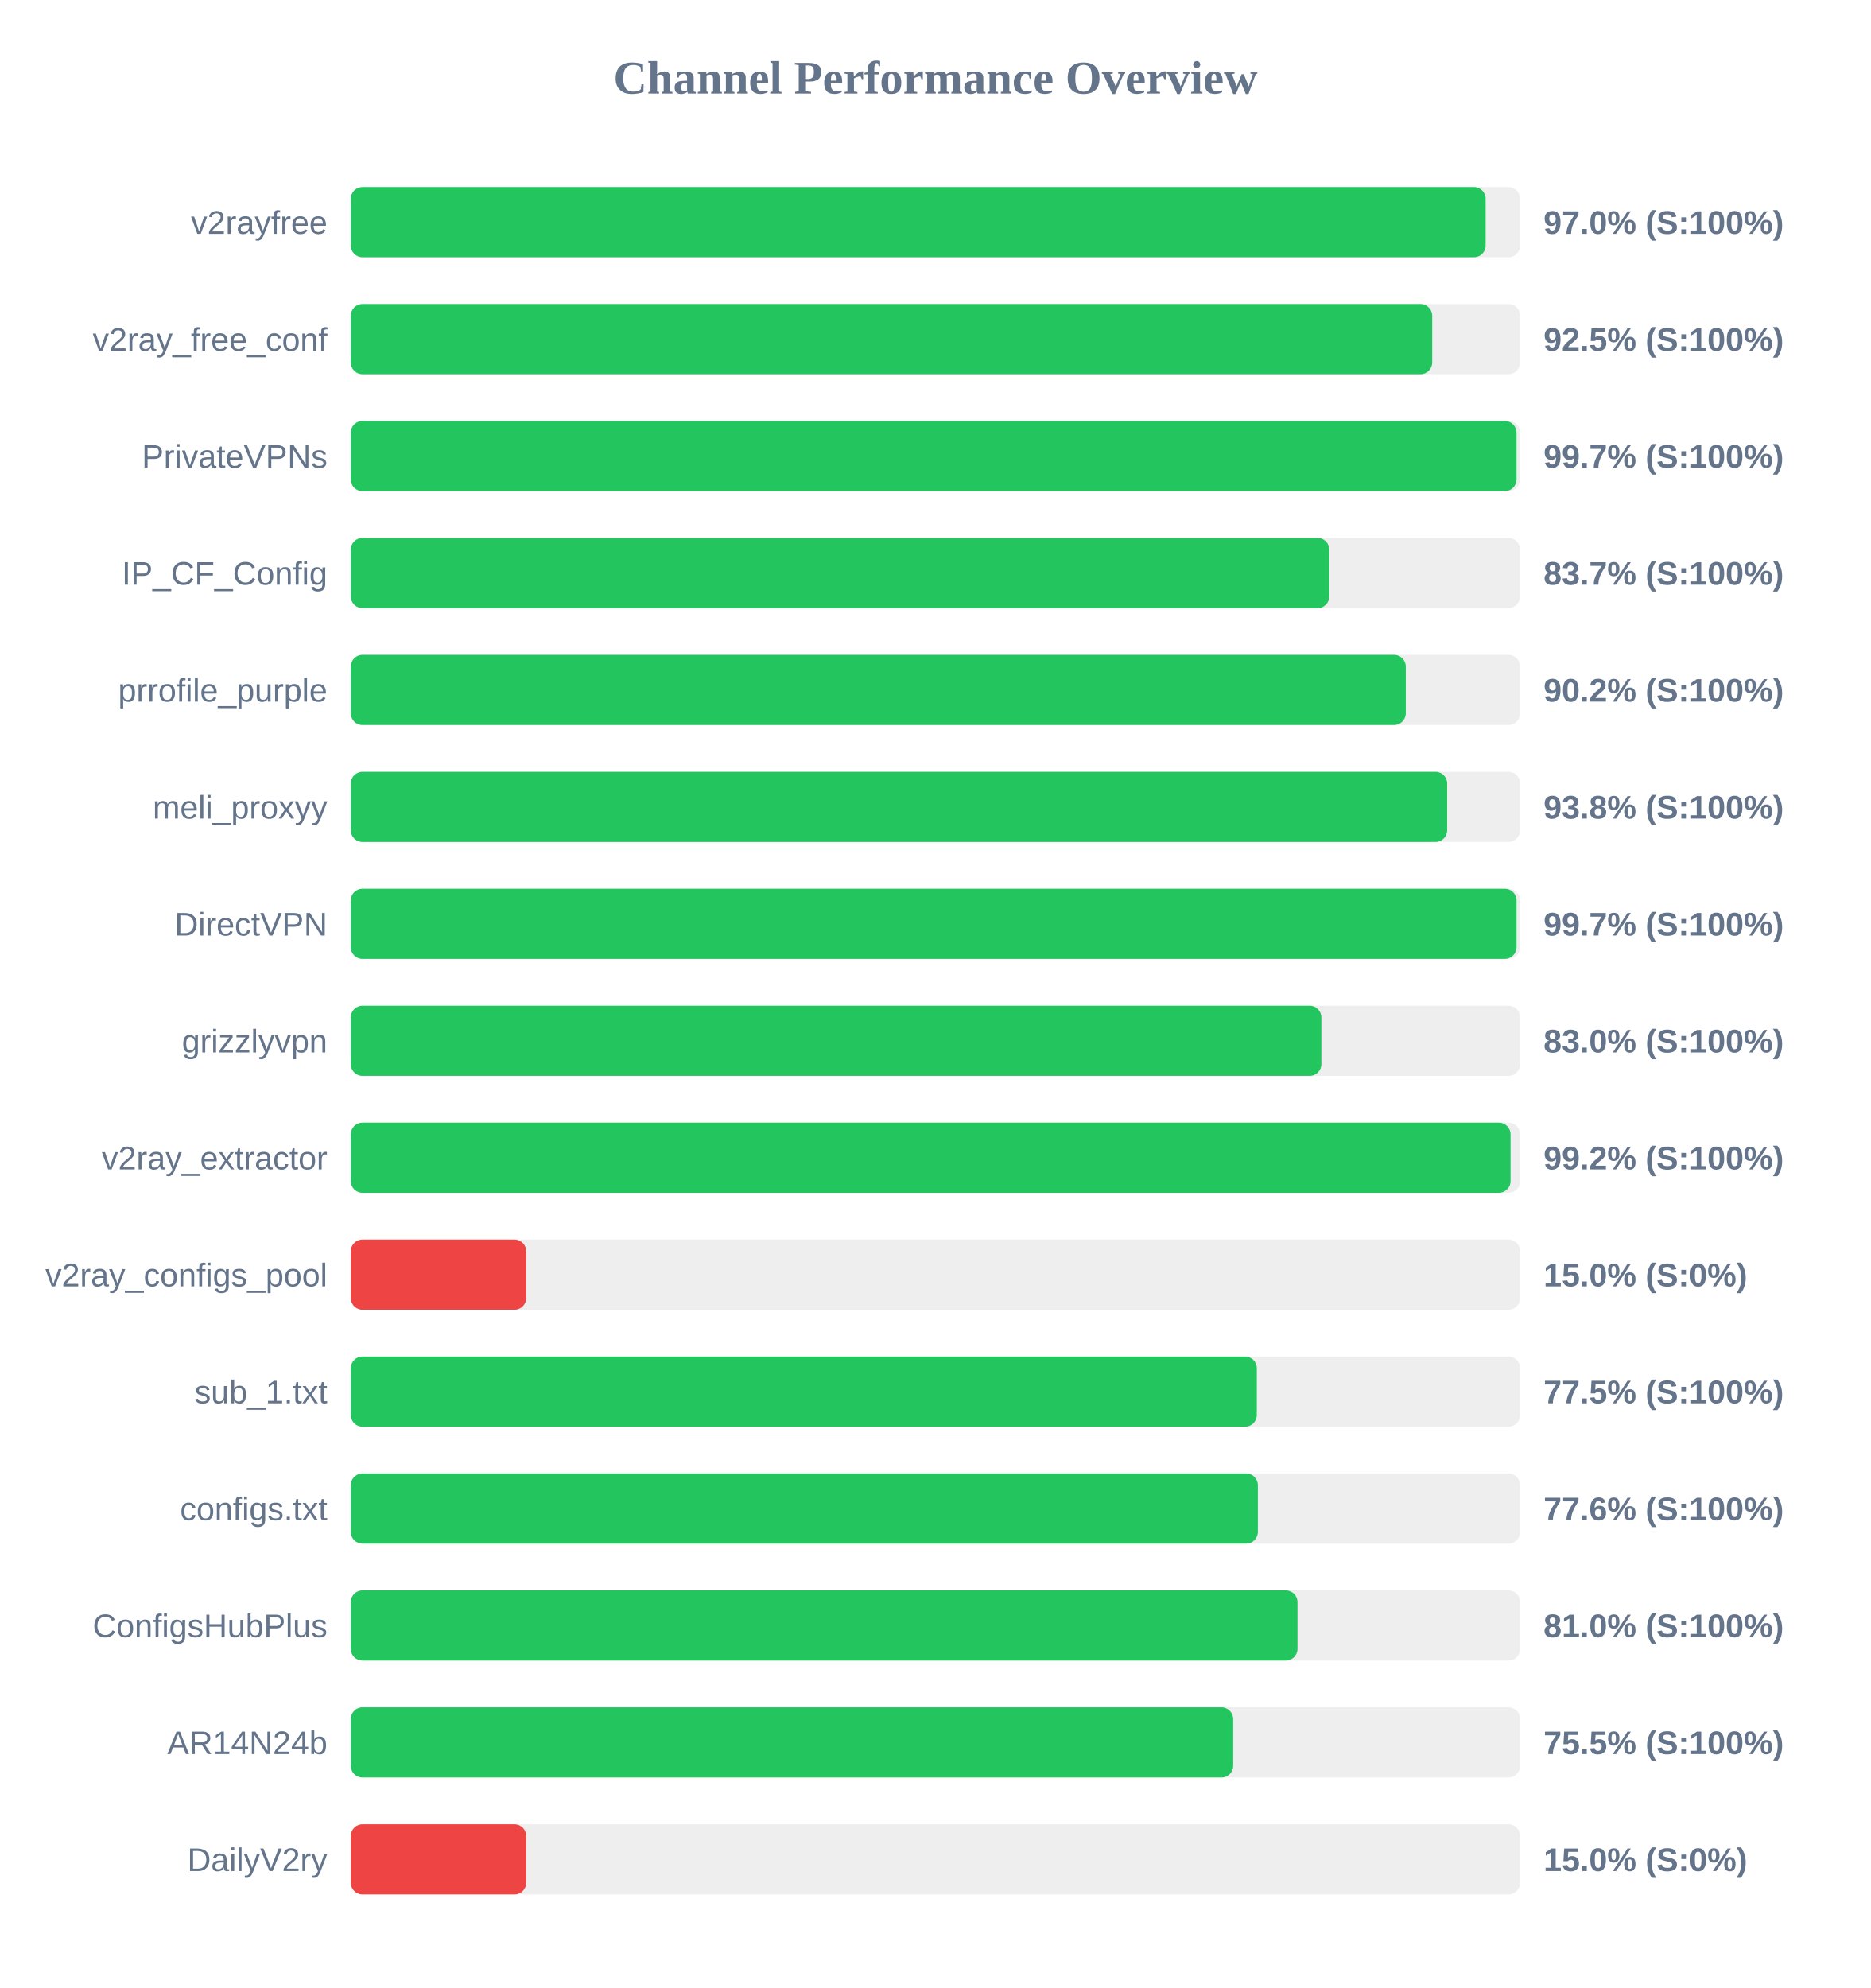
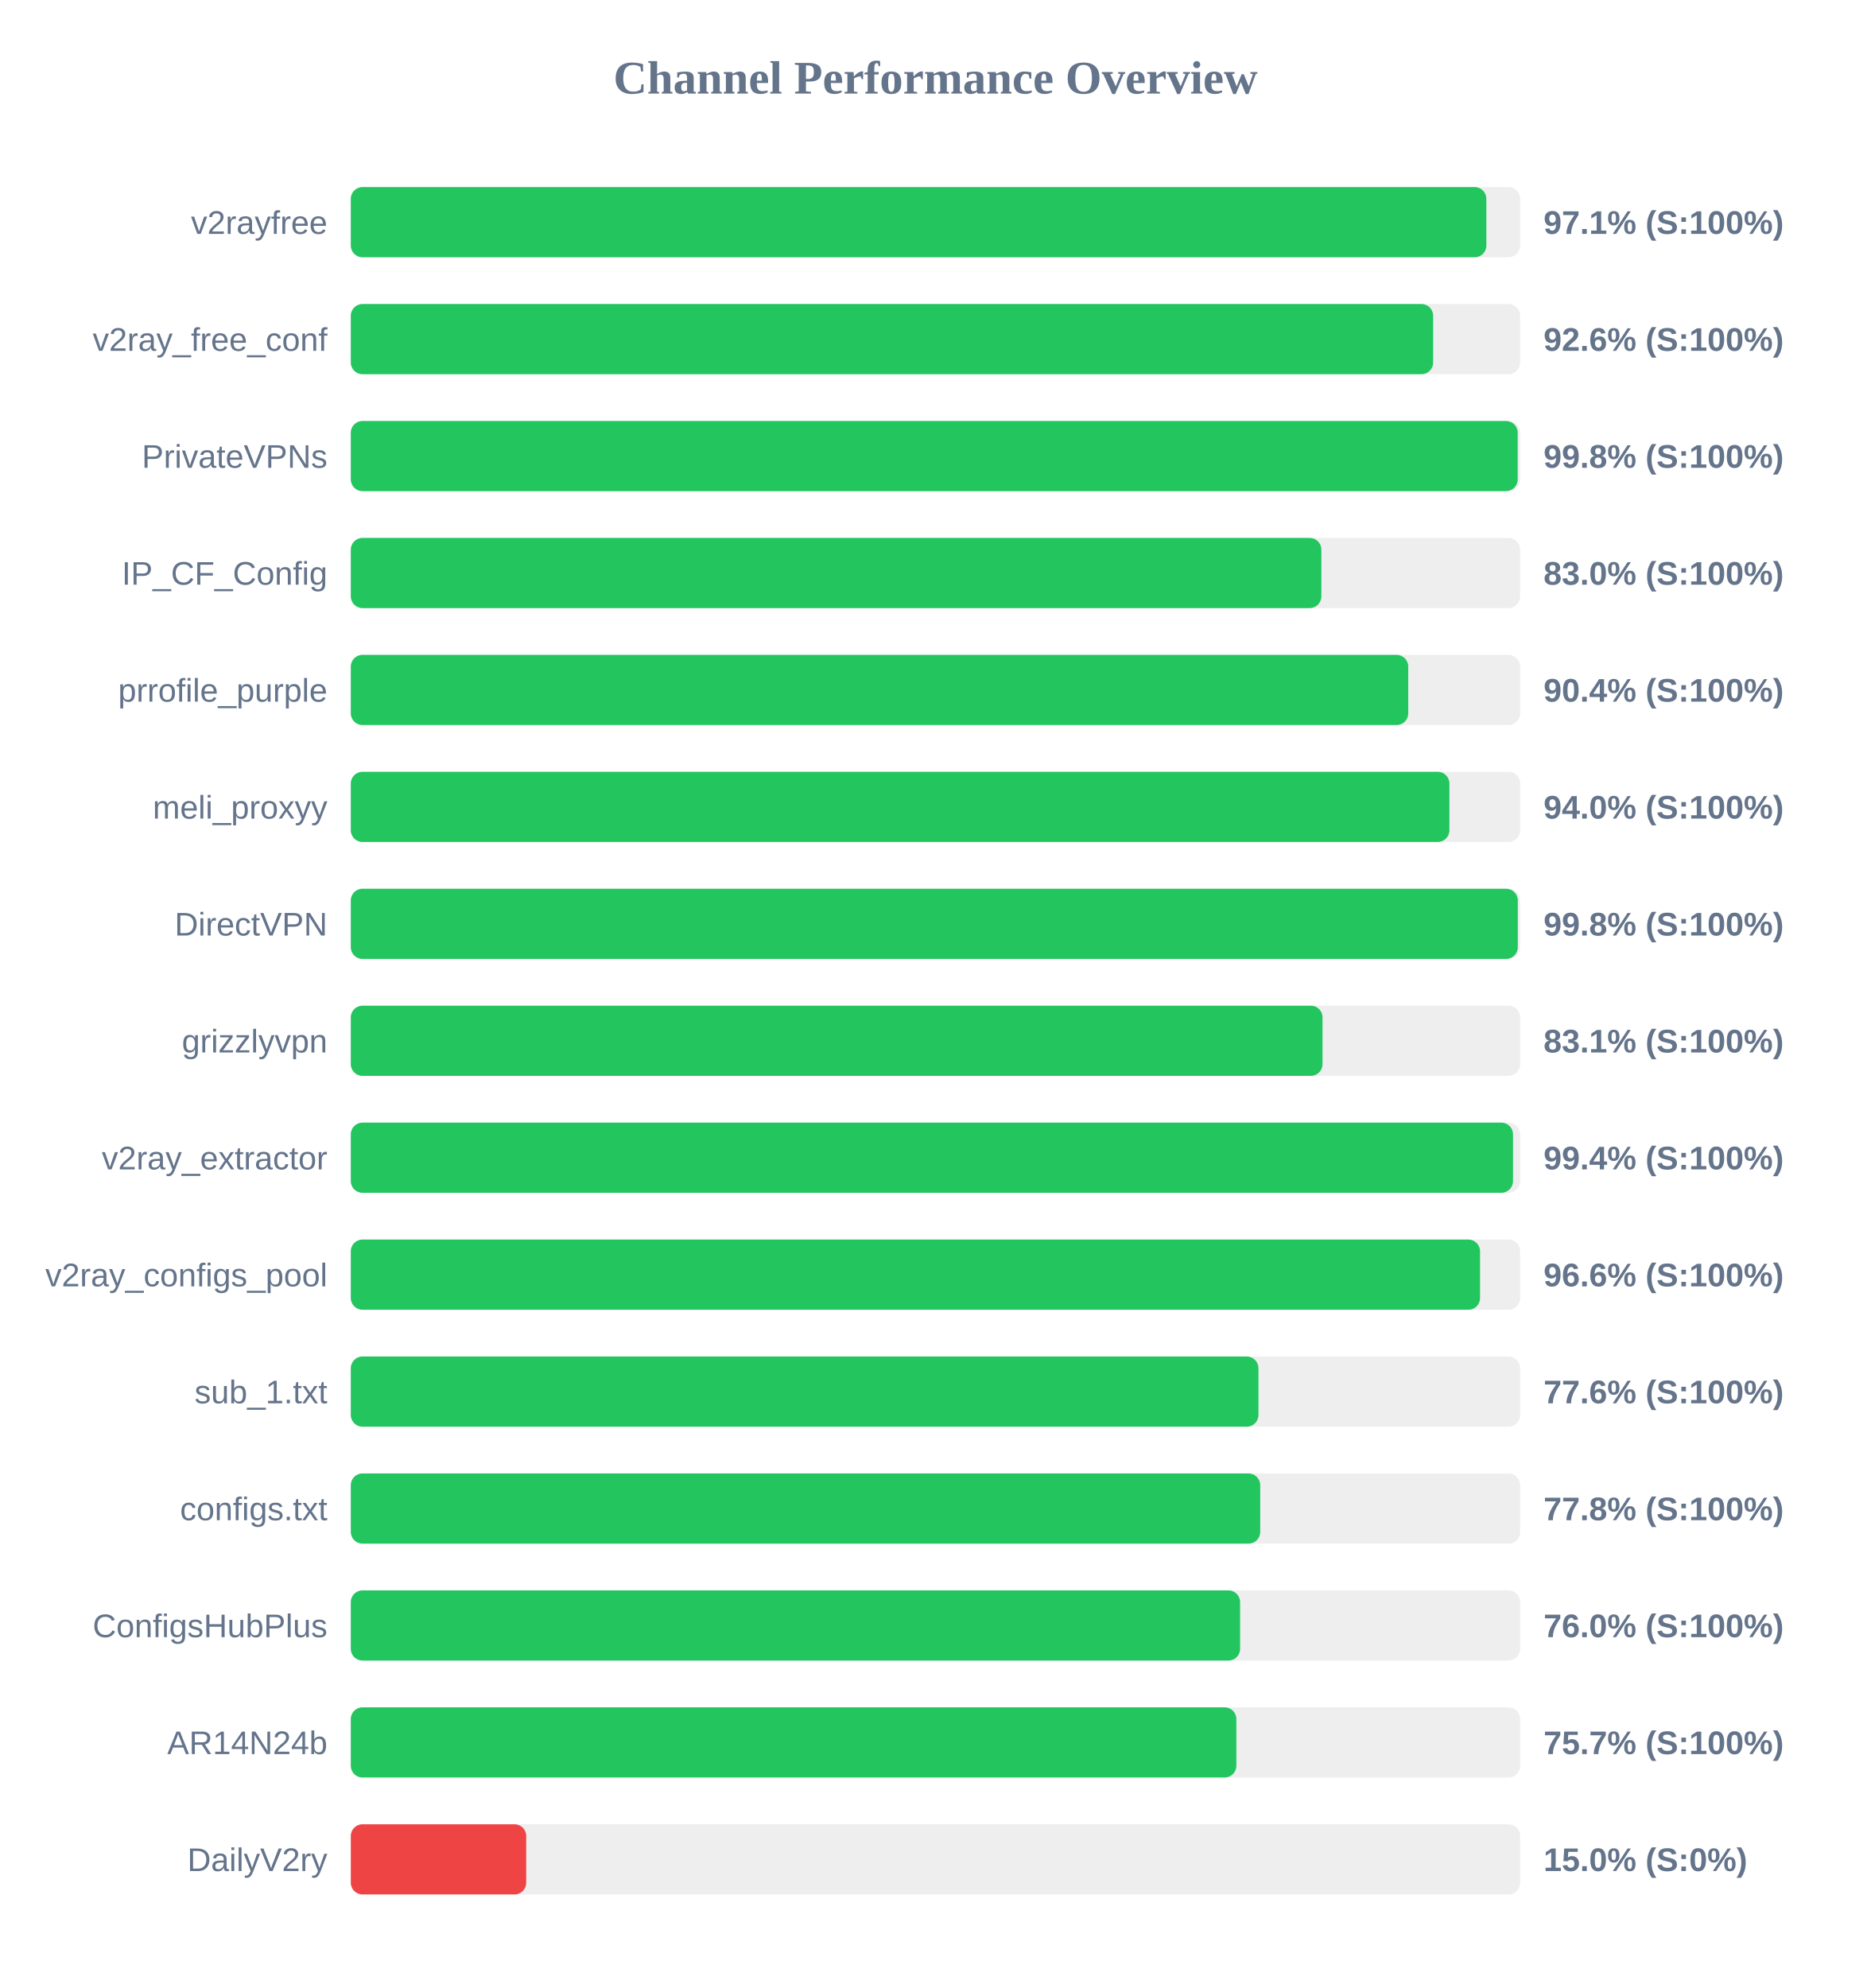
<svg xmlns="http://www.w3.org/2000/svg" width="800" height="850" version="1.1">
  <style>
        .row { font: 14px Arial; fill: #64748b; }
        .score { font: bold 14px Arial; fill: #64748b; }
    </style>
  <text x="400" y="40" text-anchor="middle" font-size="20px" font-weight="bold" fill="#64748b">Channel Performance Overview</text>
  <rect x="150" y="80" width="500" height="30" fill="#eee" rx="5" />
-   <rect x="150" y="80" width="485.25" height="30" fill="#22c55e" rx="5" />
+   <rect x="150" y="80" width="485.55" height="30" fill="#22c55e" rx="5" />
  <text x="140" y="100" text-anchor="end" class="row">v2rayfree</text>
-   <text x="660" y="100" text-anchor="start" class="score">97.0% (S:100%)</text>
+   <text x="660" y="100" text-anchor="start" class="score">97.1% (S:100%)</text>
  <rect x="150" y="130" width="500" height="30" fill="#eee" rx="5" />
-   <rect x="150" y="130" width="462.4" height="30" fill="#22c55e" rx="5" />
+   <rect x="150" y="130" width="462.8" height="30" fill="#22c55e" rx="5" />
  <text x="140" y="150" text-anchor="end" class="row">v2ray_free_conf</text>
-   <text x="660" y="150" text-anchor="start" class="score">92.5% (S:100%)</text>
+   <text x="660" y="150" text-anchor="start" class="score">92.6% (S:100%)</text>
  <rect x="150" y="180" width="500" height="30" fill="#eee" rx="5" />
-   <rect x="150" y="180" width="498.45" height="30" fill="#22c55e" rx="5" />
+   <rect x="150" y="180" width="498.95" height="30" fill="#22c55e" rx="5" />
  <text x="140" y="200" text-anchor="end" class="row">PrivateVPNs</text>
-   <text x="660" y="200" text-anchor="start" class="score">99.7% (S:100%)</text>
+   <text x="660" y="200" text-anchor="start" class="score">99.8% (S:100%)</text>
  <rect x="150" y="230" width="500" height="30" fill="#eee" rx="5" />
-   <rect x="150" y="230" width="418.4" height="30" fill="#22c55e" rx="5" />
+   <rect x="150" y="230" width="415.0" height="30" fill="#22c55e" rx="5" />
  <text x="140" y="250" text-anchor="end" class="row">IP_CF_Config</text>
-   <text x="660" y="250" text-anchor="start" class="score">83.7% (S:100%)</text>
+   <text x="660" y="250" text-anchor="start" class="score">83.0% (S:100%)</text>
  <rect x="150" y="280" width="500" height="30" fill="#eee" rx="5" />
-   <rect x="150" y="280" width="451.1" height="30" fill="#22c55e" rx="5" />
+   <rect x="150" y="280" width="452.15" height="30" fill="#22c55e" rx="5" />
  <text x="140" y="300" text-anchor="end" class="row">prrofile_purple</text>
-   <text x="660" y="300" text-anchor="start" class="score">90.2% (S:100%)</text>
+   <text x="660" y="300" text-anchor="start" class="score">90.4% (S:100%)</text>
  <rect x="150" y="330" width="500" height="30" fill="#eee" rx="5" />
-   <rect x="150" y="330" width="468.8" height="30" fill="#22c55e" rx="5" />
+   <rect x="150" y="330" width="469.75" height="30" fill="#22c55e" rx="5" />
  <text x="140" y="350" text-anchor="end" class="row">meli_proxyy</text>
-   <text x="660" y="350" text-anchor="start" class="score">93.8% (S:100%)</text>
+   <text x="660" y="350" text-anchor="start" class="score">94.0% (S:100%)</text>
  <rect x="150" y="380" width="500" height="30" fill="#eee" rx="5" />
-   <rect x="150" y="380" width="498.45" height="30" fill="#22c55e" rx="5" />
+   <rect x="150" y="380" width="499.0" height="30" fill="#22c55e" rx="5" />
  <text x="140" y="400" text-anchor="end" class="row">DirectVPN</text>
-   <text x="660" y="400" text-anchor="start" class="score">99.7% (S:100%)</text>
+   <text x="660" y="400" text-anchor="start" class="score">99.8% (S:100%)</text>
  <rect x="150" y="430" width="500" height="30" fill="#eee" rx="5" />
-   <rect x="150" y="430" width="415.0" height="30" fill="#22c55e" rx="5" />
+   <rect x="150" y="430" width="415.5" height="30" fill="#22c55e" rx="5" />
  <text x="140" y="450" text-anchor="end" class="row">grizzlyvpn</text>
-   <text x="660" y="450" text-anchor="start" class="score">83.0% (S:100%)</text>
+   <text x="660" y="450" text-anchor="start" class="score">83.1% (S:100%)</text>
  <rect x="150" y="480" width="500" height="30" fill="#eee" rx="5" />
-   <rect x="150" y="480" width="495.9" height="30" fill="#22c55e" rx="5" />
+   <rect x="150" y="480" width="496.95" height="30" fill="#22c55e" rx="5" />
  <text x="140" y="500" text-anchor="end" class="row">v2ray_extractor</text>
-   <text x="660" y="500" text-anchor="start" class="score">99.2% (S:100%)</text>
+   <text x="660" y="500" text-anchor="start" class="score">99.4% (S:100%)</text>
  <rect x="150" y="530" width="500" height="30" fill="#eee" rx="5" />
-   <rect x="150" y="530" width="75.0" height="30" fill="#ef4444" rx="5" />
+   <rect x="150" y="530" width="482.85" height="30" fill="#22c55e" rx="5" />
  <text x="140" y="550" text-anchor="end" class="row">v2ray_configs_pool</text>
-   <text x="660" y="550" text-anchor="start" class="score">15.0% (S:0%)</text>
+   <text x="660" y="550" text-anchor="start" class="score">96.6% (S:100%)</text>
  <rect x="150" y="580" width="500" height="30" fill="#eee" rx="5" />
-   <rect x="150" y="580" width="387.4" height="30" fill="#22c55e" rx="5" />
+   <rect x="150" y="580" width="388.1" height="30" fill="#22c55e" rx="5" />
  <text x="140" y="600" text-anchor="end" class="row">sub_1.txt</text>
-   <text x="660" y="600" text-anchor="start" class="score">77.5% (S:100%)</text>
+   <text x="660" y="600" text-anchor="start" class="score">77.6% (S:100%)</text>
  <rect x="150" y="630" width="500" height="30" fill="#eee" rx="5" />
-   <rect x="150" y="630" width="387.85" height="30" fill="#22c55e" rx="5" />
+   <rect x="150" y="630" width="388.85" height="30" fill="#22c55e" rx="5" />
  <text x="140" y="650" text-anchor="end" class="row">configs.txt</text>
-   <text x="660" y="650" text-anchor="start" class="score">77.6% (S:100%)</text>
+   <text x="660" y="650" text-anchor="start" class="score">77.8% (S:100%)</text>
  <rect x="150" y="680" width="500" height="30" fill="#eee" rx="5" />
-   <rect x="150" y="680" width="404.8" height="30" fill="#22c55e" rx="5" />
+   <rect x="150" y="680" width="380.25" height="30" fill="#22c55e" rx="5" />
  <text x="140" y="700" text-anchor="end" class="row">ConfigsHubPlus</text>
-   <text x="660" y="700" text-anchor="start" class="score">81.0% (S:100%)</text>
+   <text x="660" y="700" text-anchor="start" class="score">76.0% (S:100%)</text>
  <rect x="150" y="730" width="500" height="30" fill="#eee" rx="5" />
-   <rect x="150" y="730" width="377.3" height="30" fill="#22c55e" rx="5" />
+   <rect x="150" y="730" width="378.65" height="30" fill="#22c55e" rx="5" />
  <text x="140" y="750" text-anchor="end" class="row">AR14N24b</text>
-   <text x="660" y="750" text-anchor="start" class="score">75.5% (S:100%)</text>
+   <text x="660" y="750" text-anchor="start" class="score">75.7% (S:100%)</text>
  <rect x="150" y="780" width="500" height="30" fill="#eee" rx="5" />
  <rect x="150" y="780" width="75.0" height="30" fill="#ef4444" rx="5" />
  <text x="140" y="800" text-anchor="end" class="row">DailyV2ry</text>
  <text x="660" y="800" text-anchor="start" class="score">15.0% (S:0%)</text>
</svg>
